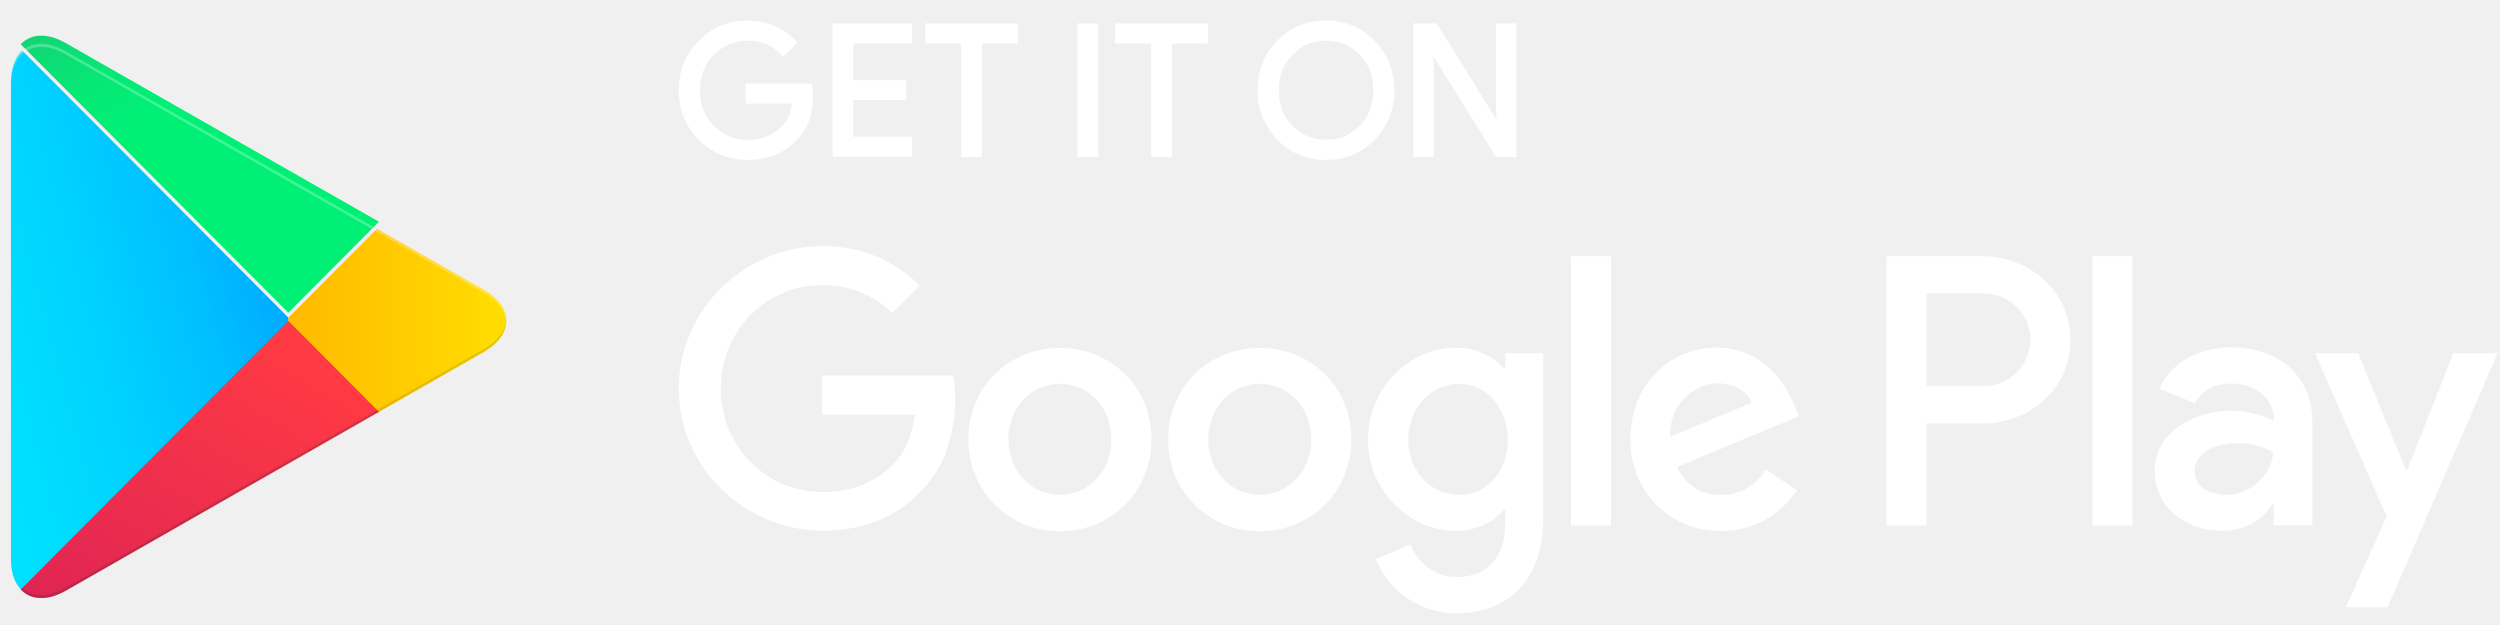
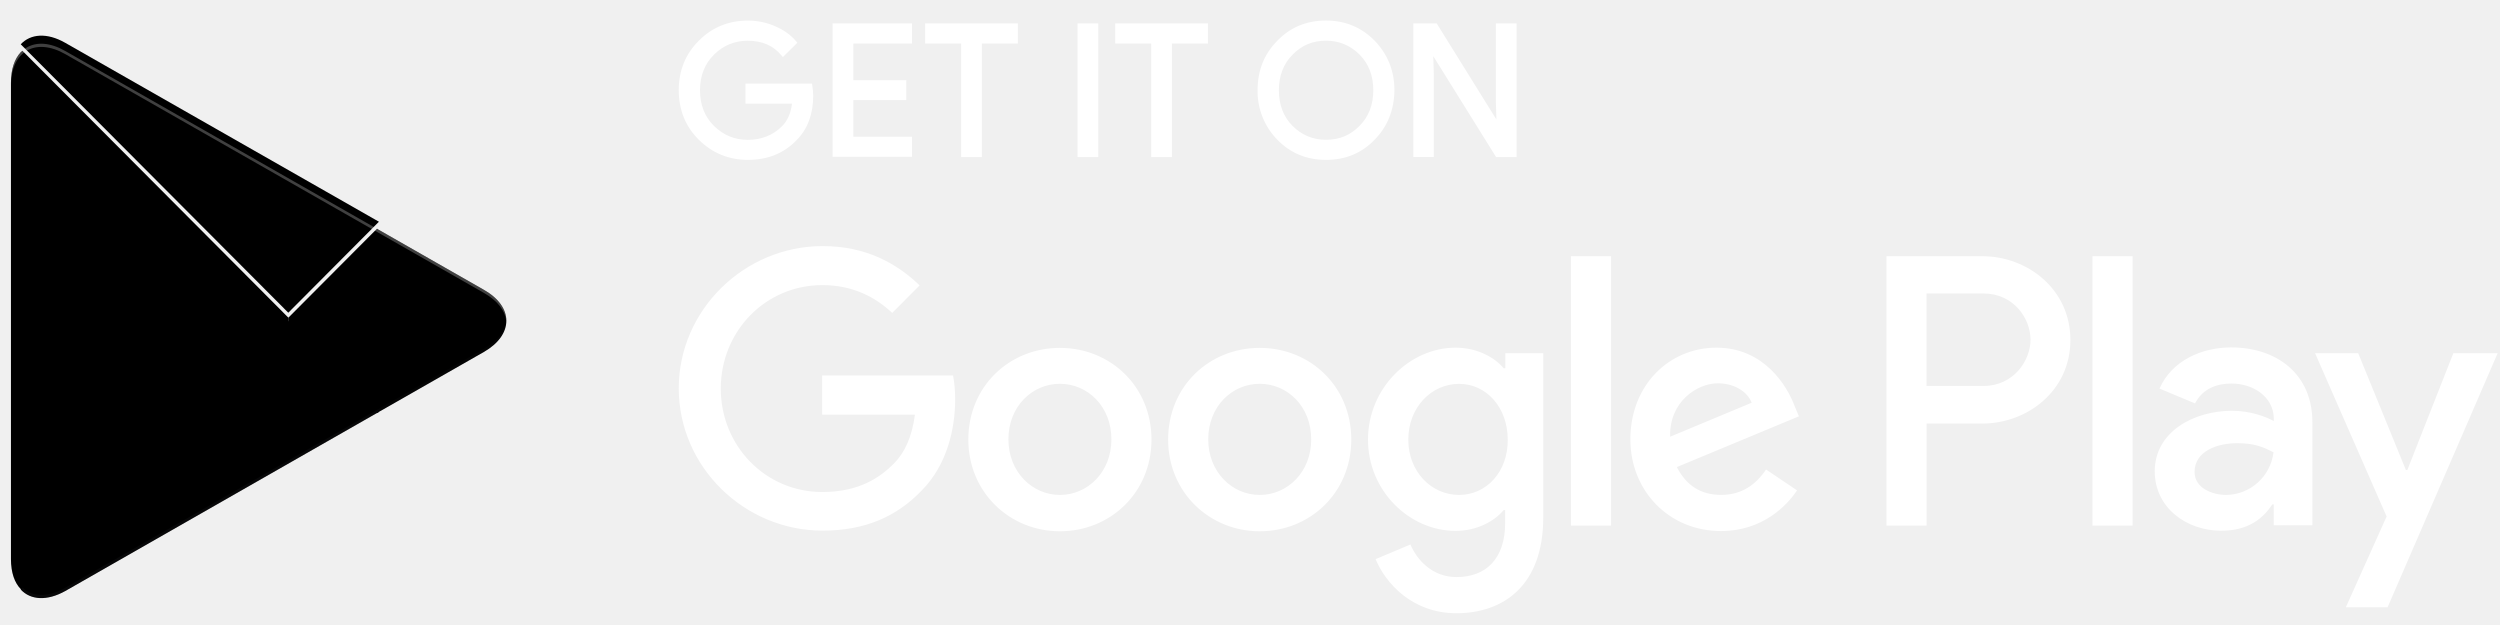
<svg xmlns="http://www.w3.org/2000/svg" width="116" height="29" viewBox="0 0 116 29" fill="none">
-   <path fill-rule="evenodd" clip-rule="evenodd" d="M0.962 2.422C0.674 2.734 0.508 3.21 0.508 3.834V25.946C0.508 26.569 0.674 27.046 0.972 27.345L1.049 27.412L13.387 15.023V14.746L1.039 2.355L0.962 2.422Z" fill="url(#paint0_linear_714_174)" />
-   <path fill-rule="evenodd" clip-rule="evenodd" d="M17.492 19.166L13.377 15.034V14.744L17.492 10.612L17.582 10.667L22.449 13.445C23.843 14.233 23.843 15.535 22.449 16.333L17.582 19.111L17.492 19.166Z" fill="url(#paint1_linear_714_174)" />
-   <path fill-rule="evenodd" clip-rule="evenodd" d="M17.582 19.111L13.377 14.889L0.962 27.355C1.416 27.844 2.179 27.899 3.031 27.422L17.582 19.111Z" fill="url(#paint2_linear_714_174)" />
-   <path fill-rule="evenodd" clip-rule="evenodd" d="M17.582 10.288L3.031 1.989C2.179 1.5 1.414 1.567 0.962 2.056L13.377 14.51L17.582 10.288Z" fill="url(#paint3_linear_714_174)" />
-   <path opacity="0.2" fill-rule="evenodd" clip-rule="evenodd" d="M17.492 19.021L3.04 27.265C2.233 27.732 1.513 27.699 1.049 27.275L0.972 27.353L1.049 27.42C1.513 27.841 2.233 27.876 3.04 27.41L17.592 19.111L17.492 19.021Z" fill="#28282D" />
-   <path opacity="0.12" fill-rule="evenodd" clip-rule="evenodd" d="M22.45 16.188L17.48 19.021L17.569 19.111L22.437 16.333C23.135 15.934 23.478 15.41 23.478 14.889C23.436 15.367 23.08 15.821 22.45 16.188Z" fill="#28282D" />
-   <path opacity="0.25" fill-rule="evenodd" clip-rule="evenodd" d="M3.031 2.512L22.45 13.589C23.08 13.946 23.436 14.412 23.49 14.889C23.49 14.368 23.148 13.844 22.45 13.445L3.031 2.368C1.638 1.567 0.508 2.235 0.508 3.834V3.979C0.508 2.378 1.638 1.722 3.031 2.512Z" fill="white" />
+   <path fillRule="evenodd" clipRule="evenodd" d="M0.962 2.422C0.674 2.734 0.508 3.21 0.508 3.834V25.946C0.508 26.569 0.674 27.046 0.972 27.345L1.049 27.412L13.387 15.023V14.746L1.039 2.355L0.962 2.422Z" fill="url(#paint0_linear_714_174)" />
+   <path fillRule="evenodd" clipRule="evenodd" d="M17.492 19.166L13.377 15.034V14.744L17.492 10.612L17.582 10.667L22.449 13.445C23.843 14.233 23.843 15.535 22.449 16.333L17.582 19.111L17.492 19.166Z" fill="url(#paint1_linear_714_174)" />
+   <path fillRule="evenodd" clipRule="evenodd" d="M17.582 19.111L13.377 14.889L0.962 27.355C1.416 27.844 2.179 27.899 3.031 27.422L17.582 19.111Z" fill="url(#paint2_linear_714_174)" />
+   <path fillRule="evenodd" clipRule="evenodd" d="M17.582 10.288L3.031 1.989C2.179 1.5 1.414 1.567 0.962 2.056L13.377 14.51L17.582 10.288Z" fill="url(#paint3_linear_714_174)" />
+   <path opacity="0.2" fillRule="evenodd" clipRule="evenodd" d="M17.492 19.021L3.04 27.265C2.233 27.732 1.513 27.699 1.049 27.275L0.972 27.353L1.049 27.42C1.513 27.841 2.233 27.876 3.04 27.41L17.592 19.111L17.492 19.021Z" fill="#28282D" />
+   <path opacity="0.12" fillRule="evenodd" clipRule="evenodd" d="M22.45 16.188L17.48 19.021L17.569 19.111L22.437 16.333C23.135 15.934 23.478 15.41 23.478 14.889C23.436 15.367 23.08 15.821 22.45 16.188Z" fill="#28282D" />
+   <path opacity="0.25" fillRule="evenodd" clipRule="evenodd" d="M3.031 2.512L22.45 13.589C23.08 13.946 23.436 14.412 23.49 14.889C23.49 14.368 23.148 13.844 22.45 13.445L3.031 2.368C1.638 1.567 0.508 2.235 0.508 3.834V3.979C0.508 2.378 1.638 1.722 3.031 2.512Z" fill="white" />
  <path d="M61.528 7.419C60.626 7.419 59.866 7.102 59.265 6.479C58.669 5.873 58.336 5.037 58.351 4.185C58.351 3.274 58.659 2.504 59.265 1.893C59.864 1.269 60.623 0.953 61.525 0.953C62.417 0.953 63.177 1.269 63.788 1.893C64.394 2.524 64.701 3.294 64.701 4.185C64.692 5.097 64.384 5.868 63.788 6.476C63.189 7.105 62.429 7.419 61.528 7.419ZM34.703 7.419C33.821 7.419 33.056 7.107 32.431 6.491C31.81 5.878 31.494 5.102 31.494 4.187C31.494 3.272 31.81 2.496 32.431 1.883C33.044 1.267 33.809 0.955 34.703 0.955C35.14 0.955 35.565 1.042 35.972 1.219C36.372 1.392 36.697 1.626 36.938 1.913L36.998 1.985L36.325 2.648L36.255 2.566C35.875 2.112 35.366 1.89 34.693 1.89C34.092 1.89 33.568 2.105 33.136 2.529C32.701 2.955 32.48 3.514 32.48 4.19C32.48 4.865 32.701 5.424 33.136 5.85C33.568 6.274 34.092 6.489 34.693 6.489C35.334 6.489 35.873 6.274 36.292 5.85C36.541 5.601 36.695 5.252 36.749 4.81H34.591V3.878H37.676L37.688 3.963C37.711 4.12 37.733 4.282 37.733 4.431C37.733 5.292 37.475 5.988 36.963 6.501C36.382 7.11 35.622 7.419 34.703 7.419ZM70.369 7.287H69.418L66.504 2.606L66.529 3.449V7.284H65.578V1.087H66.663L66.693 1.135L69.433 5.544L69.408 4.703V1.087H70.369V7.287ZM54.38 7.287H53.416V2.02H51.745V1.087H56.049V2.02H54.377V7.287H54.38ZM50.96 7.287H49.999V1.087H50.96V7.287ZM45.559 7.287H44.597V2.02H42.926V1.087H47.23V2.02H45.559V7.287ZM42.318 7.277H38.632V1.087H42.318V2.02H39.596V3.721H42.052V4.643H39.596V6.344H42.318V7.277ZM59.97 5.838C60.4 6.269 60.922 6.486 61.528 6.486C62.151 6.486 62.66 6.274 63.085 5.838C63.507 5.414 63.721 4.858 63.721 4.187C63.721 3.516 63.507 2.958 63.087 2.536C62.657 2.105 62.133 1.888 61.53 1.888C60.907 1.888 60.398 2.1 59.975 2.536C59.553 2.96 59.34 3.516 59.34 4.187C59.34 4.858 59.551 5.416 59.97 5.838Z" fill="white" />
-   <path fill-rule="evenodd" clip-rule="evenodd" d="M58.451 16.142C56.104 16.142 54.201 17.93 54.201 20.396C54.201 22.84 56.116 24.651 58.451 24.651C60.798 24.651 62.7 22.85 62.7 20.396C62.7 17.93 60.798 16.142 58.451 16.142ZM58.451 22.965C57.167 22.965 56.062 21.898 56.062 20.387C56.062 18.853 57.169 17.808 58.451 17.808C59.735 17.808 60.84 18.853 60.84 20.387C60.842 21.908 59.735 22.965 58.451 22.965ZM49.18 16.142C46.833 16.142 44.93 17.93 44.93 20.396C44.93 22.84 46.845 24.651 49.18 24.651C51.526 24.651 53.429 22.85 53.429 20.396C53.429 17.93 51.524 16.142 49.18 16.142ZM49.18 22.965C47.896 22.965 46.79 21.898 46.79 20.387C46.79 18.853 47.898 17.808 49.18 17.808C50.464 17.808 51.569 18.853 51.569 20.387C51.569 21.908 50.464 22.965 49.18 22.965ZM38.148 17.441V19.242H42.452C42.32 20.252 41.987 20.997 41.478 21.509C40.847 22.142 39.874 22.83 38.158 22.83C35.513 22.83 33.444 20.686 33.444 18.03C33.444 15.374 35.513 13.229 38.158 13.229C39.586 13.229 40.626 13.796 41.399 14.519L42.67 13.242C41.597 12.21 40.169 11.419 38.168 11.419C34.539 11.419 31.494 14.386 31.494 18.02C31.494 21.663 34.537 24.621 38.168 24.621C40.127 24.621 41.597 23.977 42.76 22.766C43.944 21.576 44.319 19.898 44.319 18.544C44.319 18.122 44.287 17.743 44.22 17.421H38.145C38.148 17.419 38.148 17.441 38.148 17.441ZM83.271 18.843C82.916 17.888 81.843 16.132 79.643 16.132C77.462 16.132 75.649 17.855 75.649 20.387C75.649 22.776 77.442 24.641 79.854 24.641C81.791 24.641 82.918 23.451 83.383 22.753L81.945 21.785C81.468 22.496 80.805 22.963 79.864 22.963C78.912 22.963 78.247 22.529 77.805 21.673L83.47 19.317C83.47 19.319 83.271 18.843 83.271 18.843ZM77.494 20.264C77.45 18.621 78.766 17.785 79.707 17.785C80.45 17.785 81.068 18.152 81.279 18.686L77.494 20.264ZM72.892 24.387H74.753V11.888H72.892V24.387ZM69.838 17.087H69.771C69.351 16.586 68.554 16.132 67.535 16.132C65.422 16.132 63.475 18 63.475 20.399C63.475 22.788 65.412 24.633 67.535 24.633C68.541 24.633 69.351 24.177 69.771 23.666H69.838V24.277C69.838 25.9 68.973 26.776 67.58 26.776C66.44 26.776 65.732 25.953 65.444 25.264L63.828 25.943C64.292 27.065 65.531 28.454 67.578 28.454C69.758 28.454 71.606 27.165 71.606 24.02V16.387H69.848V17.087C69.85 17.087 69.838 17.087 69.838 17.087ZM67.702 22.965C66.418 22.965 65.345 21.888 65.345 20.399C65.345 18.898 66.418 17.811 67.702 17.811C68.973 17.811 69.959 18.91 69.959 20.399C69.972 21.888 68.976 22.965 67.702 22.965ZM91.981 11.888H87.533V24.387H89.393V19.653H91.983C94.042 19.653 96.066 18.155 96.066 15.776C96.066 13.396 94.05 11.888 91.981 11.888ZM92.035 17.908H89.391V13.618H92.035C93.429 13.618 94.216 14.773 94.216 15.763C94.216 16.743 93.419 17.908 92.035 17.908ZM103.522 16.12C102.171 16.12 100.778 16.721 100.201 18.03L101.85 18.718C102.206 18.03 102.856 17.796 103.544 17.796C104.508 17.796 105.481 18.374 105.504 19.407V19.539C105.171 19.349 104.441 19.06 103.567 19.06C101.786 19.06 99.98 20.037 99.98 21.87C99.98 23.549 101.441 24.626 103.067 24.626C104.317 24.626 105.005 24.06 105.434 23.404H105.501V24.372H107.294V19.584C107.294 17.354 105.645 16.12 103.522 16.12ZM103.288 22.965C102.68 22.965 101.828 22.666 101.828 21.898C101.828 20.93 102.891 20.564 103.798 20.564C104.617 20.564 105.005 20.741 105.491 20.985C105.357 22.107 104.413 22.955 103.288 22.965ZM113.836 16.387L111.7 21.808H111.633L109.42 16.387H107.419L110.739 23.965L108.847 28.177H110.784L115.892 16.387H113.836ZM97.092 24.387H98.952V11.888H97.092V24.387Z" fill="white" />
+   <path fillRule="evenodd" clipRule="evenodd" d="M58.451 16.142C56.104 16.142 54.201 17.93 54.201 20.396C54.201 22.84 56.116 24.651 58.451 24.651C60.798 24.651 62.7 22.85 62.7 20.396C62.7 17.93 60.798 16.142 58.451 16.142ZM58.451 22.965C57.167 22.965 56.062 21.898 56.062 20.387C56.062 18.853 57.169 17.808 58.451 17.808C59.735 17.808 60.84 18.853 60.84 20.387C60.842 21.908 59.735 22.965 58.451 22.965ZM49.18 16.142C46.833 16.142 44.93 17.93 44.93 20.396C44.93 22.84 46.845 24.651 49.18 24.651C51.526 24.651 53.429 22.85 53.429 20.396C53.429 17.93 51.524 16.142 49.18 16.142ZM49.18 22.965C47.896 22.965 46.79 21.898 46.79 20.387C46.79 18.853 47.898 17.808 49.18 17.808C50.464 17.808 51.569 18.853 51.569 20.387C51.569 21.908 50.464 22.965 49.18 22.965ZM38.148 17.441V19.242H42.452C42.32 20.252 41.987 20.997 41.478 21.509C40.847 22.142 39.874 22.83 38.158 22.83C35.513 22.83 33.444 20.686 33.444 18.03C33.444 15.374 35.513 13.229 38.158 13.229C39.586 13.229 40.626 13.796 41.399 14.519L42.67 13.242C41.597 12.21 40.169 11.419 38.168 11.419C34.539 11.419 31.494 14.386 31.494 18.02C31.494 21.663 34.537 24.621 38.168 24.621C40.127 24.621 41.597 23.977 42.76 22.766C43.944 21.576 44.319 19.898 44.319 18.544C44.319 18.122 44.287 17.743 44.22 17.421H38.145C38.148 17.419 38.148 17.441 38.148 17.441ZM83.271 18.843C82.916 17.888 81.843 16.132 79.643 16.132C77.462 16.132 75.649 17.855 75.649 20.387C75.649 22.776 77.442 24.641 79.854 24.641C81.791 24.641 82.918 23.451 83.383 22.753L81.945 21.785C81.468 22.496 80.805 22.963 79.864 22.963C78.912 22.963 78.247 22.529 77.805 21.673L83.47 19.317C83.47 19.319 83.271 18.843 83.271 18.843ZM77.494 20.264C77.45 18.621 78.766 17.785 79.707 17.785C80.45 17.785 81.068 18.152 81.279 18.686L77.494 20.264ZM72.892 24.387H74.753V11.888H72.892V24.387ZM69.838 17.087H69.771C69.351 16.586 68.554 16.132 67.535 16.132C65.422 16.132 63.475 18 63.475 20.399C63.475 22.788 65.412 24.633 67.535 24.633C68.541 24.633 69.351 24.177 69.771 23.666H69.838V24.277C69.838 25.9 68.973 26.776 67.58 26.776C66.44 26.776 65.732 25.953 65.444 25.264L63.828 25.943C64.292 27.065 65.531 28.454 67.578 28.454C69.758 28.454 71.606 27.165 71.606 24.02V16.387H69.848V17.087C69.85 17.087 69.838 17.087 69.838 17.087ZM67.702 22.965C66.418 22.965 65.345 21.888 65.345 20.399C65.345 18.898 66.418 17.811 67.702 17.811C68.973 17.811 69.959 18.91 69.959 20.399C69.972 21.888 68.976 22.965 67.702 22.965ZM91.981 11.888H87.533V24.387H89.393V19.653H91.983C94.042 19.653 96.066 18.155 96.066 15.776C96.066 13.396 94.05 11.888 91.981 11.888ZM92.035 17.908H89.391V13.618H92.035C93.429 13.618 94.216 14.773 94.216 15.763C94.216 16.743 93.419 17.908 92.035 17.908ZM103.522 16.12C102.171 16.12 100.778 16.721 100.201 18.03L101.85 18.718C102.206 18.03 102.856 17.796 103.544 17.796C104.508 17.796 105.481 18.374 105.504 19.407V19.539C105.171 19.349 104.441 19.06 103.567 19.06C101.786 19.06 99.98 20.037 99.98 21.87C99.98 23.549 101.441 24.626 103.067 24.626C104.317 24.626 105.005 24.06 105.434 23.404H105.501V24.372H107.294V19.584C107.294 17.354 105.645 16.12 103.522 16.12ZM103.288 22.965C102.68 22.965 101.828 22.666 101.828 21.898C101.828 20.93 102.891 20.564 103.798 20.564C104.617 20.564 105.005 20.741 105.491 20.985C105.357 22.107 104.413 22.955 103.288 22.965ZM113.836 16.387L111.7 21.808H111.633L109.42 16.387H107.419L110.739 23.965L108.847 28.177H110.784L115.892 16.387H113.836ZM97.092 24.387H98.952V11.888H97.092V24.387Z" fill="white" />
  <defs>
    <linearGradient id="paint0_linear_714_174" x1="12.28" y1="3.595" x2="-7.494" y2="8.843" gradientUnits="userSpaceOnUse">
-       <stop stop-color="#00A0FF" />
-       <stop offset="0.007" stop-color="#00A1FF" />
-       <stop offset="0.26" stop-color="#00BEFF" />
-       <stop offset="0.512" stop-color="#00D2FF" />
-       <stop offset="0.76" stop-color="#00DFFF" />
-       <stop offset="1" stop-color="#00E3FF" />
+       <stop stopColor="#00A0FF" />
+       <stop offset="0.007" stopColor="#00A1FF" />
+       <stop offset="0.26" stopColor="#00BEFF" />
+       <stop offset="0.512" stopColor="#00D2FF" />
+       <stop offset="0.76" stopColor="#00DFFF" />
+       <stop offset="1" stopColor="#00E3FF" />
    </linearGradient>
    <linearGradient id="paint1_linear_714_174" x1="24.266" y1="14.889" x2="0.169" y2="14.889" gradientUnits="userSpaceOnUse">
-       <stop stop-color="#FFE000" />
-       <stop offset="0.409" stop-color="#FFBD00" />
-       <stop offset="0.775" stop-color="#FFA500" />
-       <stop offset="1" stop-color="#FF9C00" />
+       <stop stopColor="#FFE000" />
+       <stop offset="0.409" stopColor="#FFBD00" />
+       <stop offset="0.775" stopColor="#FFA500" />
+       <stop offset="1" stopColor="#FF9C00" />
    </linearGradient>
    <linearGradient id="paint2_linear_714_174" x1="15.295" y1="17.186" x2="-0.667" y2="43.943" gradientUnits="userSpaceOnUse">
-       <stop stop-color="#FF3A44" />
-       <stop offset="1" stop-color="#C31162" />
+       <stop stopColor="#FF3A44" />
+       <stop offset="1" stopColor="#C31162" />
    </linearGradient>
    <linearGradient id="paint3_linear_714_174" x1="-2.164" y1="-5.311" x2="4.957" y2="6.639" gradientUnits="userSpaceOnUse">
-       <stop stop-color="#32A071" />
-       <stop offset="0.069" stop-color="#2DA771" />
-       <stop offset="0.476" stop-color="#15CF74" />
-       <stop offset="0.801" stop-color="#06E775" />
-       <stop offset="1" stop-color="#00F076" />
+       <stop stopColor="#32A071" />
+       <stop offset="0.069" stopColor="#2DA771" />
+       <stop offset="0.476" stopColor="#15CF74" />
+       <stop offset="0.801" stopColor="#06E775" />
+       <stop offset="1" stopColor="#00F076" />
    </linearGradient>
  </defs>
</svg>
